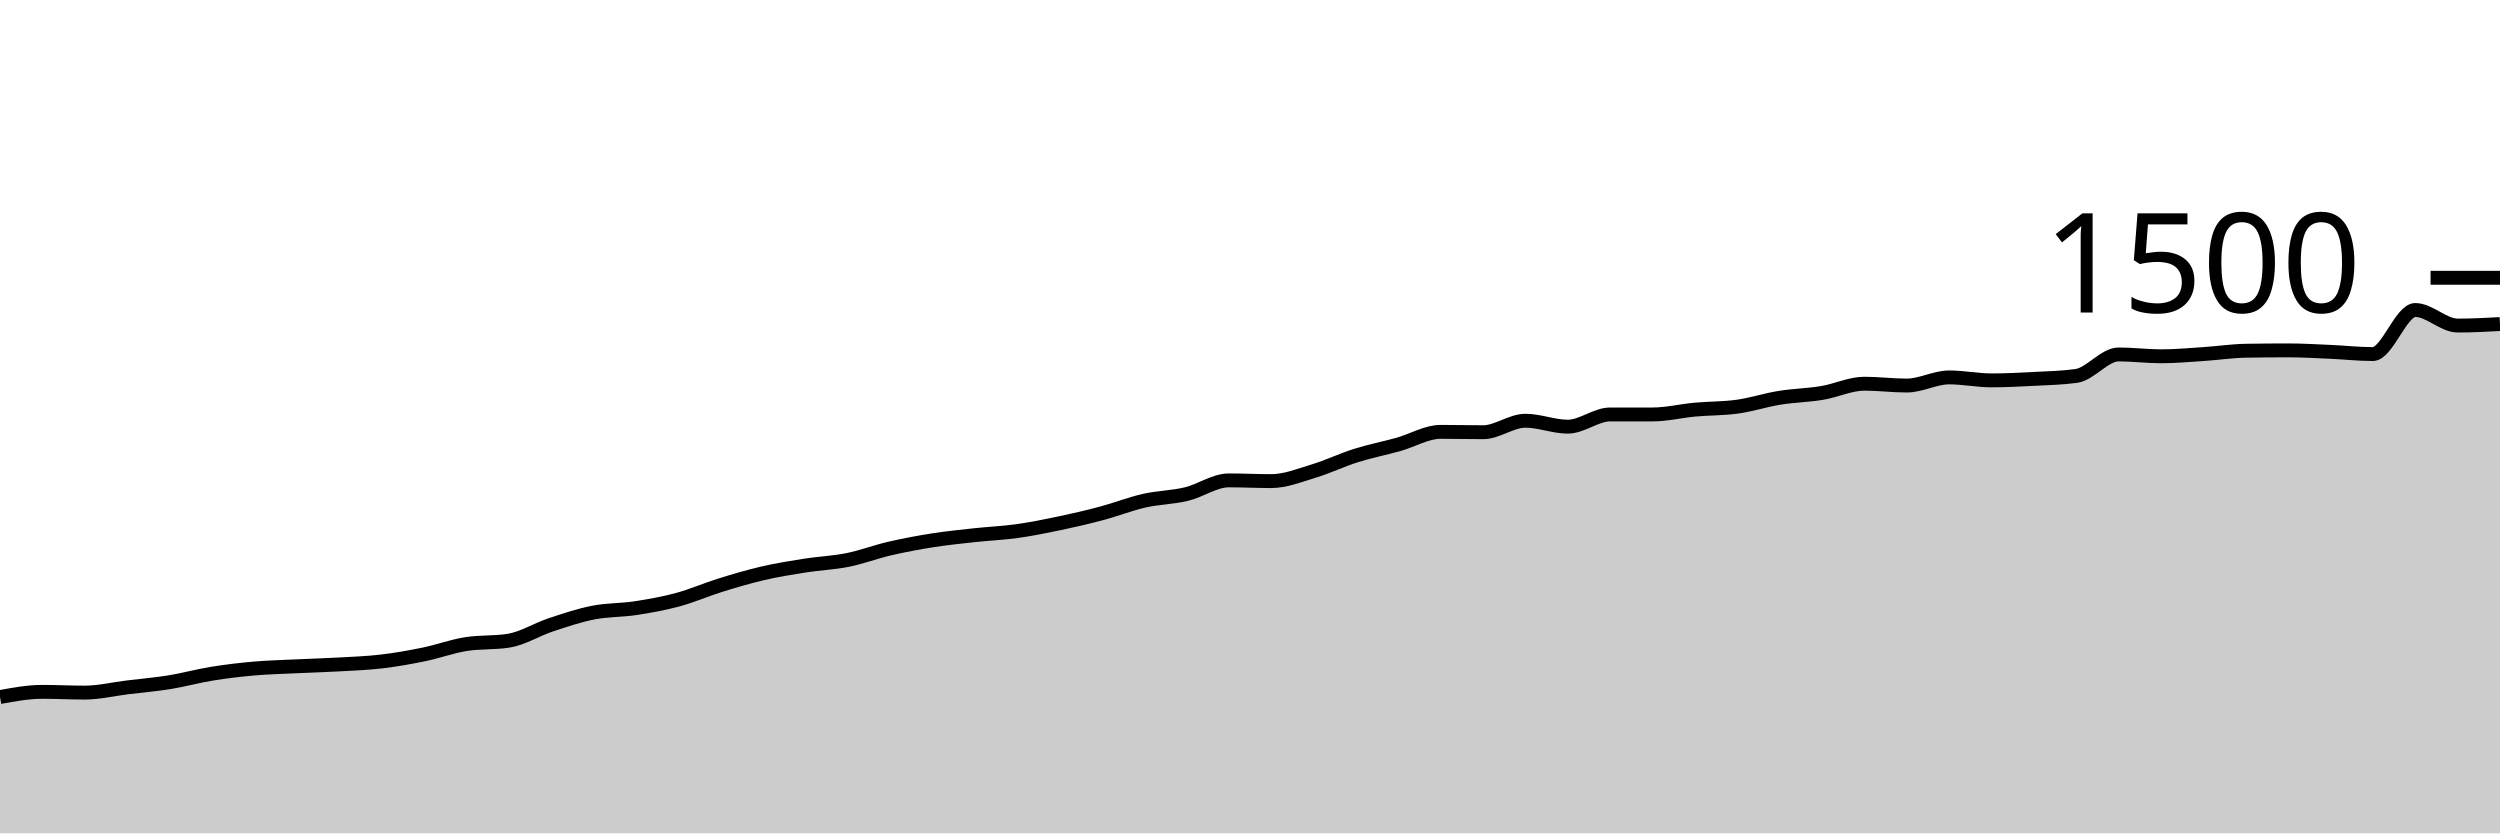
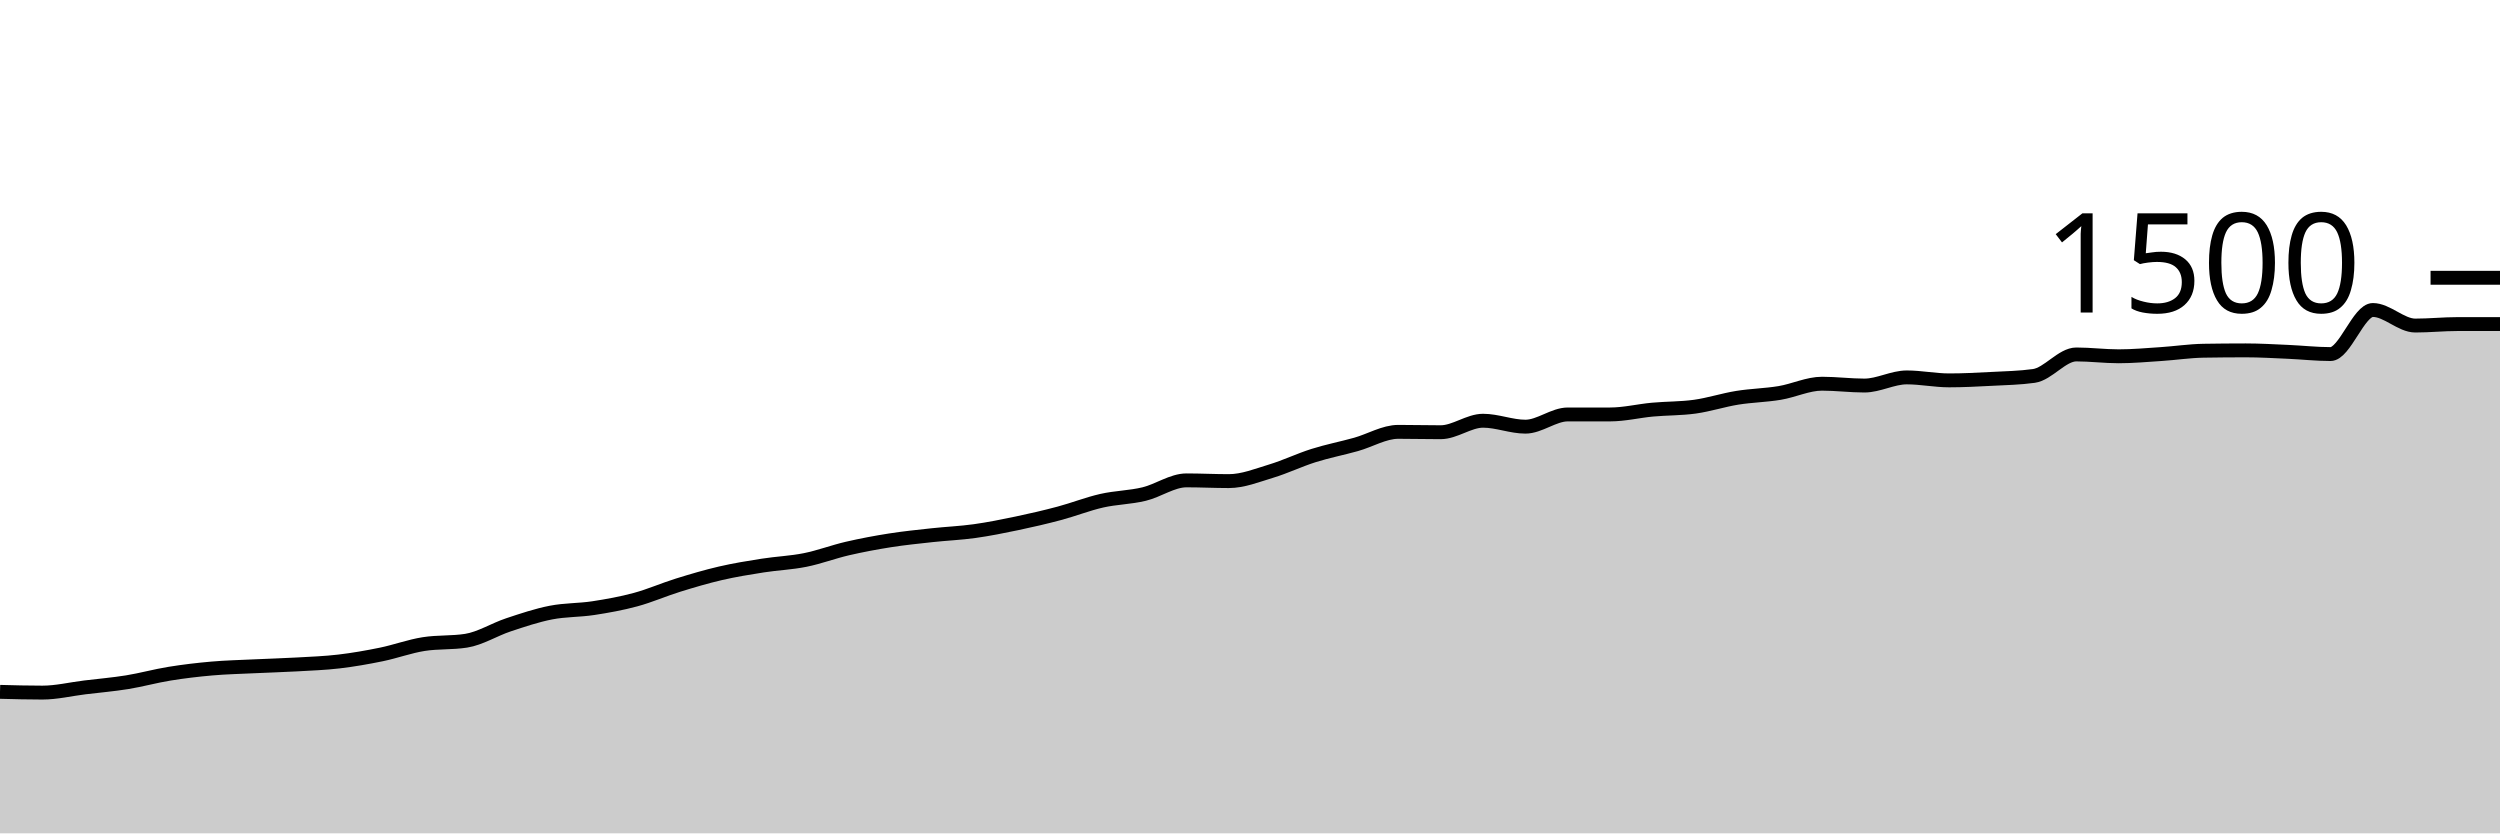
<svg xmlns="http://www.w3.org/2000/svg" viewBox="0 0 180 60">
  <g transform="translate(0,20)">
-     <path class="area" fill="rgba(0, 0, 0, 0.2)" d="M0,30.187C1.017,30,2.034,29.813,3.051,29.813C4.068,29.813,5.085,29.867,6.102,29.867C7.119,29.867,8.136,29.618,9.153,29.493C10.169,29.369,11.186,29.284,12.203,29.12C13.22,28.956,14.237,28.671,15.254,28.507C16.271,28.342,17.288,28.222,18.305,28.133C19.322,28.044,20.339,28.022,21.356,27.973C22.373,27.924,23.39,27.898,24.407,27.84C25.424,27.782,26.441,27.747,27.458,27.627C28.475,27.507,29.492,27.329,30.508,27.12C31.525,26.911,32.542,26.533,33.559,26.373C34.576,26.213,35.593,26.293,36.61,26.133C37.627,25.973,38.644,25.324,39.661,24.987C40.678,24.649,41.695,24.307,42.712,24.107C43.729,23.907,44.746,23.942,45.763,23.787C46.78,23.631,47.797,23.449,48.814,23.173C49.831,22.898,50.847,22.449,51.864,22.133C52.881,21.818,53.898,21.516,54.915,21.28C55.932,21.044,56.949,20.88,57.966,20.72C58.983,20.56,60,20.524,61.017,20.32C62.034,20.116,63.051,19.729,64.068,19.493C65.085,19.258,66.102,19.067,67.119,18.907C68.136,18.747,69.153,18.644,70.169,18.533C71.186,18.422,72.203,18.382,73.22,18.24C74.237,18.098,75.254,17.893,76.271,17.68C77.288,17.467,78.305,17.231,79.322,16.96C80.339,16.689,81.356,16.284,82.373,16.053C83.39,15.822,84.407,15.818,85.424,15.573C86.441,15.329,87.458,14.587,88.475,14.587C89.492,14.587,90.508,14.64,91.525,14.64C92.542,14.64,93.559,14.227,94.576,13.92C95.593,13.613,96.61,13.12,97.627,12.8C98.644,12.48,99.661,12.284,100.678,12C101.695,11.716,102.712,11.093,103.729,11.093C104.746,11.093,105.763,11.12,106.78,11.12C107.797,11.12,108.814,10.293,109.831,10.293C110.847,10.293,111.864,10.72,112.881,10.72C113.898,10.72,114.915,9.84,115.932,9.84C116.949,9.84,117.966,9.84,118.983,9.84C120,9.84,121.017,9.587,122.034,9.493C123.051,9.4,124.068,9.422,125.085,9.28C126.102,9.138,127.119,8.804,128.136,8.64C129.153,8.476,130.169,8.462,131.186,8.293C132.203,8.124,133.22,7.627,134.237,7.627C135.254,7.627,136.271,7.76,137.288,7.76C138.305,7.76,139.322,7.173,140.339,7.173C141.356,7.173,142.373,7.387,143.39,7.387C144.407,7.387,145.424,7.333,146.441,7.28C147.458,7.227,148.475,7.209,149.492,7.067C150.508,6.924,151.525,5.52,152.542,5.52C153.559,5.52,154.576,5.653,155.593,5.653C156.61,5.653,157.627,5.56,158.644,5.493C159.661,5.427,160.678,5.271,161.695,5.253C162.712,5.236,163.729,5.227,164.746,5.227C165.763,5.227,166.78,5.289,167.797,5.333C168.814,5.378,169.831,5.493,170.847,5.493C171.864,5.493,172.881,2.32,173.898,2.32C174.915,2.32,175.932,3.44,176.949,3.44C177.966,3.44,178.983,3.387,180,3.333L180,40C178.983,40,177.966,40,176.949,40C175.932,40,174.915,40,173.898,40C172.881,40,171.864,40,170.847,40C169.831,40,168.814,40,167.797,40C166.78,40,165.763,40,164.746,40C163.729,40,162.712,40,161.695,40C160.678,40,159.661,40,158.644,40C157.627,40,156.61,40,155.593,40C154.576,40,153.559,40,152.542,40C151.525,40,150.508,40,149.492,40C148.475,40,147.458,40,146.441,40C145.424,40,144.407,40,143.39,40C142.373,40,141.356,40,140.339,40C139.322,40,138.305,40,137.288,40C136.271,40,135.254,40,134.237,40C133.22,40,132.203,40,131.186,40C130.169,40,129.153,40,128.136,40C127.119,40,126.102,40,125.085,40C124.068,40,123.051,40,122.034,40C121.017,40,120,40,118.983,40C117.966,40,116.949,40,115.932,40C114.915,40,113.898,40,112.881,40C111.864,40,110.847,40,109.831,40C108.814,40,107.797,40,106.78,40C105.763,40,104.746,40,103.729,40C102.712,40,101.695,40,100.678,40C99.661,40,98.644,40,97.627,40C96.61,40,95.593,40,94.576,40C93.559,40,92.542,40,91.525,40C90.508,40,89.492,40,88.475,40C87.458,40,86.441,40,85.424,40C84.407,40,83.39,40,82.373,40C81.356,40,80.339,40,79.322,40C78.305,40,77.288,40,76.271,40C75.254,40,74.237,40,73.22,40C72.203,40,71.186,40,70.169,40C69.153,40,68.136,40,67.119,40C66.102,40,65.085,40,64.068,40C63.051,40,62.034,40,61.017,40C60,40,58.983,40,57.966,40C56.949,40,55.932,40,54.915,40C53.898,40,52.881,40,51.864,40C50.847,40,49.831,40,48.814,40C47.797,40,46.78,40,45.763,40C44.746,40,43.729,40,42.712,40C41.695,40,40.678,40,39.661,40C38.644,40,37.627,40,36.61,40C35.593,40,34.576,40,33.559,40C32.542,40,31.525,40,30.508,40C29.492,40,28.475,40,27.458,40C26.441,40,25.424,40,24.407,40C23.39,40,22.373,40,21.356,40C20.339,40,19.322,40,18.305,40C17.288,40,16.271,40,15.254,40C14.237,40,13.22,40,12.203,40C11.186,40,10.169,40,9.153,40C8.136,40,7.119,40,6.102,40C5.085,40,4.068,40,3.051,40C2.034,40,1.017,40,0,40Z" />
-     <path class="line" stroke="black" fill="none" d="M0,30.187C1.017,30,2.034,29.813,3.051,29.813C4.068,29.813,5.085,29.867,6.102,29.867C7.119,29.867,8.136,29.618,9.153,29.493C10.169,29.369,11.186,29.284,12.203,29.12C13.22,28.956,14.237,28.671,15.254,28.507C16.271,28.342,17.288,28.222,18.305,28.133C19.322,28.044,20.339,28.022,21.356,27.973C22.373,27.924,23.39,27.898,24.407,27.84C25.424,27.782,26.441,27.747,27.458,27.627C28.475,27.507,29.492,27.329,30.508,27.12C31.525,26.911,32.542,26.533,33.559,26.373C34.576,26.213,35.593,26.293,36.61,26.133C37.627,25.973,38.644,25.324,39.661,24.987C40.678,24.649,41.695,24.307,42.712,24.107C43.729,23.907,44.746,23.942,45.763,23.787C46.78,23.631,47.797,23.449,48.814,23.173C49.831,22.898,50.847,22.449,51.864,22.133C52.881,21.818,53.898,21.516,54.915,21.28C55.932,21.044,56.949,20.88,57.966,20.72C58.983,20.56,60,20.524,61.017,20.32C62.034,20.116,63.051,19.729,64.068,19.493C65.085,19.258,66.102,19.067,67.119,18.907C68.136,18.747,69.153,18.644,70.169,18.533C71.186,18.422,72.203,18.382,73.22,18.24C74.237,18.098,75.254,17.893,76.271,17.68C77.288,17.467,78.305,17.231,79.322,16.96C80.339,16.689,81.356,16.284,82.373,16.053C83.39,15.822,84.407,15.818,85.424,15.573C86.441,15.329,87.458,14.587,88.475,14.587C89.492,14.587,90.508,14.64,91.525,14.64C92.542,14.64,93.559,14.227,94.576,13.92C95.593,13.613,96.61,13.12,97.627,12.8C98.644,12.48,99.661,12.284,100.678,12C101.695,11.716,102.712,11.093,103.729,11.093C104.746,11.093,105.763,11.12,106.78,11.12C107.797,11.12,108.814,10.293,109.831,10.293C110.847,10.293,111.864,10.72,112.881,10.72C113.898,10.72,114.915,9.84,115.932,9.84C116.949,9.84,117.966,9.84,118.983,9.84C120,9.84,121.017,9.587,122.034,9.493C123.051,9.4,124.068,9.422,125.085,9.28C126.102,9.138,127.119,8.804,128.136,8.64C129.153,8.476,130.169,8.462,131.186,8.293C132.203,8.124,133.22,7.627,134.237,7.627C135.254,7.627,136.271,7.76,137.288,7.76C138.305,7.76,139.322,7.173,140.339,7.173C141.356,7.173,142.373,7.387,143.39,7.387C144.407,7.387,145.424,7.333,146.441,7.28C147.458,7.227,148.475,7.209,149.492,7.067C150.508,6.924,151.525,5.52,152.542,5.52C153.559,5.52,154.576,5.653,155.593,5.653C156.61,5.653,157.627,5.56,158.644,5.493C159.661,5.427,160.678,5.271,161.695,5.253C162.712,5.236,163.729,5.227,164.746,5.227C165.763,5.227,166.78,5.289,167.797,5.333C168.814,5.378,169.831,5.493,170.847,5.493C171.864,5.493,172.881,2.32,173.898,2.32C174.915,2.32,175.932,3.44,176.949,3.44C177.966,3.44,178.983,3.387,180,3.333" />
+     <path class="area" fill="rgba(0, 0, 0, 0.2)" d="M0,29.813C1.017,29.84,2.034,29.867,3.051,29.867C4.068,29.867,5.085,29.618,6.102,29.493C7.119,29.369,8.136,29.284,9.153,29.12C10.169,28.956,11.186,28.671,12.203,28.507C13.22,28.342,14.237,28.222,15.254,28.133C16.271,28.044,17.288,28.022,18.305,27.973C19.322,27.924,20.339,27.898,21.356,27.84C22.373,27.782,23.39,27.747,24.407,27.627C25.424,27.507,26.441,27.329,27.458,27.12C28.475,26.911,29.492,26.533,30.508,26.373C31.525,26.213,32.542,26.293,33.559,26.133C34.576,25.973,35.593,25.324,36.61,24.987C37.627,24.649,38.644,24.307,39.661,24.107C40.678,23.907,41.695,23.942,42.712,23.787C43.729,23.631,44.746,23.449,45.763,23.173C46.78,22.898,47.797,22.449,48.814,22.133C49.831,21.818,50.847,21.516,51.864,21.28C52.881,21.044,53.898,20.88,54.915,20.72C55.932,20.56,56.949,20.524,57.966,20.32C58.983,20.116,60,19.729,61.017,19.493C62.034,19.258,63.051,19.067,64.068,18.907C65.085,18.747,66.102,18.644,67.119,18.533C68.136,18.422,69.153,18.382,70.169,18.24C71.186,18.098,72.203,17.893,73.22,17.68C74.237,17.467,75.254,17.231,76.271,16.96C77.288,16.689,78.305,16.284,79.322,16.053C80.339,15.822,81.356,15.818,82.373,15.573C83.39,15.329,84.407,14.587,85.424,14.587C86.441,14.587,87.458,14.64,88.475,14.64C89.492,14.64,90.508,14.227,91.525,13.92C92.542,13.613,93.559,13.12,94.576,12.8C95.593,12.48,96.61,12.284,97.627,12C98.644,11.716,99.661,11.093,100.678,11.093C101.695,11.093,102.712,11.12,103.729,11.12C104.746,11.12,105.763,10.293,106.78,10.293C107.797,10.293,108.814,10.72,109.831,10.72C110.847,10.72,111.864,9.84,112.881,9.84C113.898,9.84,114.915,9.84,115.932,9.84C116.949,9.84,117.966,9.587,118.983,9.493C120,9.4,121.017,9.422,122.034,9.28C123.051,9.138,124.068,8.804,125.085,8.64C126.102,8.476,127.119,8.462,128.136,8.293C129.153,8.124,130.169,7.627,131.186,7.627C132.203,7.627,133.22,7.76,134.237,7.76C135.254,7.76,136.271,7.173,137.288,7.173C138.305,7.173,139.322,7.387,140.339,7.387C141.356,7.387,142.373,7.333,143.39,7.28C144.407,7.227,145.424,7.209,146.441,7.067C147.458,6.924,148.475,5.52,149.492,5.52C150.508,5.52,151.525,5.653,152.542,5.653C153.559,5.653,154.576,5.56,155.593,5.493C156.61,5.427,157.627,5.271,158.644,5.253C159.661,5.236,160.678,5.227,161.695,5.227C162.712,5.227,163.729,5.289,164.746,5.333C165.763,5.378,166.78,5.493,167.797,5.493C168.814,5.493,169.831,2.32,170.847,2.32C171.864,2.32,172.881,3.44,173.898,3.44C174.915,3.44,175.932,3.333,176.949,3.333C177.966,3.333,178.983,3.333,180,3.333L180,40C178.983,40,177.966,40,176.949,40C175.932,40,174.915,40,173.898,40C172.881,40,171.864,40,170.847,40C169.831,40,168.814,40,167.797,40C166.78,40,165.763,40,164.746,40C163.729,40,162.712,40,161.695,40C160.678,40,159.661,40,158.644,40C157.627,40,156.61,40,155.593,40C154.576,40,153.559,40,152.542,40C151.525,40,150.508,40,149.492,40C148.475,40,147.458,40,146.441,40C145.424,40,144.407,40,143.39,40C142.373,40,141.356,40,140.339,40C139.322,40,138.305,40,137.288,40C136.271,40,135.254,40,134.237,40C133.22,40,132.203,40,131.186,40C130.169,40,129.153,40,128.136,40C127.119,40,126.102,40,125.085,40C124.068,40,123.051,40,122.034,40C121.017,40,120,40,118.983,40C117.966,40,116.949,40,115.932,40C114.915,40,113.898,40,112.881,40C111.864,40,110.847,40,109.831,40C108.814,40,107.797,40,106.78,40C105.763,40,104.746,40,103.729,40C102.712,40,101.695,40,100.678,40C99.661,40,98.644,40,97.627,40C96.61,40,95.593,40,94.576,40C93.559,40,92.542,40,91.525,40C90.508,40,89.492,40,88.475,40C87.458,40,86.441,40,85.424,40C84.407,40,83.39,40,82.373,40C81.356,40,80.339,40,79.322,40C78.305,40,77.288,40,76.271,40C75.254,40,74.237,40,73.22,40C72.203,40,71.186,40,70.169,40C69.153,40,68.136,40,67.119,40C66.102,40,65.085,40,64.068,40C63.051,40,62.034,40,61.017,40C60,40,58.983,40,57.966,40C56.949,40,55.932,40,54.915,40C53.898,40,52.881,40,51.864,40C50.847,40,49.831,40,48.814,40C47.797,40,46.78,40,45.763,40C44.746,40,43.729,40,42.712,40C41.695,40,40.678,40,39.661,40C38.644,40,37.627,40,36.61,40C35.593,40,34.576,40,33.559,40C32.542,40,31.525,40,30.508,40C29.492,40,28.475,40,27.458,40C26.441,40,25.424,40,24.407,40C23.39,40,22.373,40,21.356,40C20.339,40,19.322,40,18.305,40C17.288,40,16.271,40,15.254,40C14.237,40,13.22,40,12.203,40C11.186,40,10.169,40,9.153,40C8.136,40,7.119,40,6.102,40C5.085,40,4.068,40,3.051,40C2.034,40,1.017,40,0,40Z" />
+     <path class="line" stroke="black" fill="none" d="M0,29.813C1.017,29.84,2.034,29.867,3.051,29.867C4.068,29.867,5.085,29.618,6.102,29.493C7.119,29.369,8.136,29.284,9.153,29.12C10.169,28.956,11.186,28.671,12.203,28.507C13.22,28.342,14.237,28.222,15.254,28.133C16.271,28.044,17.288,28.022,18.305,27.973C19.322,27.924,20.339,27.898,21.356,27.84C22.373,27.782,23.39,27.747,24.407,27.627C25.424,27.507,26.441,27.329,27.458,27.12C28.475,26.911,29.492,26.533,30.508,26.373C31.525,26.213,32.542,26.293,33.559,26.133C34.576,25.973,35.593,25.324,36.61,24.987C37.627,24.649,38.644,24.307,39.661,24.107C40.678,23.907,41.695,23.942,42.712,23.787C43.729,23.631,44.746,23.449,45.763,23.173C46.78,22.898,47.797,22.449,48.814,22.133C49.831,21.818,50.847,21.516,51.864,21.28C52.881,21.044,53.898,20.88,54.915,20.72C55.932,20.56,56.949,20.524,57.966,20.32C58.983,20.116,60,19.729,61.017,19.493C62.034,19.258,63.051,19.067,64.068,18.907C65.085,18.747,66.102,18.644,67.119,18.533C68.136,18.422,69.153,18.382,70.169,18.24C71.186,18.098,72.203,17.893,73.22,17.68C74.237,17.467,75.254,17.231,76.271,16.96C77.288,16.689,78.305,16.284,79.322,16.053C80.339,15.822,81.356,15.818,82.373,15.573C83.39,15.329,84.407,14.587,85.424,14.587C86.441,14.587,87.458,14.64,88.475,14.64C89.492,14.64,90.508,14.227,91.525,13.92C92.542,13.613,93.559,13.12,94.576,12.8C95.593,12.48,96.61,12.284,97.627,12C98.644,11.716,99.661,11.093,100.678,11.093C101.695,11.093,102.712,11.12,103.729,11.12C104.746,11.12,105.763,10.293,106.78,10.293C107.797,10.293,108.814,10.72,109.831,10.72C110.847,10.72,111.864,9.84,112.881,9.84C113.898,9.84,114.915,9.84,115.932,9.84C116.949,9.84,117.966,9.587,118.983,9.493C120,9.4,121.017,9.422,122.034,9.28C123.051,9.138,124.068,8.804,125.085,8.64C126.102,8.476,127.119,8.462,128.136,8.293C129.153,8.124,130.169,7.627,131.186,7.627C132.203,7.627,133.22,7.76,134.237,7.76C135.254,7.76,136.271,7.173,137.288,7.173C138.305,7.173,139.322,7.387,140.339,7.387C141.356,7.387,142.373,7.333,143.39,7.28C144.407,7.227,145.424,7.209,146.441,7.067C147.458,6.924,148.475,5.52,149.492,5.52C150.508,5.52,151.525,5.653,152.542,5.653C153.559,5.653,154.576,5.56,155.593,5.493C156.61,5.427,157.627,5.271,158.644,5.253C159.661,5.236,160.678,5.227,161.695,5.227C162.712,5.227,163.729,5.289,164.746,5.333C165.763,5.378,166.78,5.493,167.797,5.493C168.814,5.493,169.831,2.32,170.847,2.32C171.864,2.32,172.881,3.44,173.898,3.44C174.915,3.44,175.932,3.333,176.949,3.333C177.966,3.333,178.983,3.333,180,3.333" />
    <path class="axis-ceiling" stroke-width="1" stroke="black" fill="none" d="M175,0L180,0" />
    <text class="axis-ceiling-label" font-family="sans-serif" text-anchor="end" font-size="10px" x="170" y="2.5">1500</text>
  </g>
</svg>
